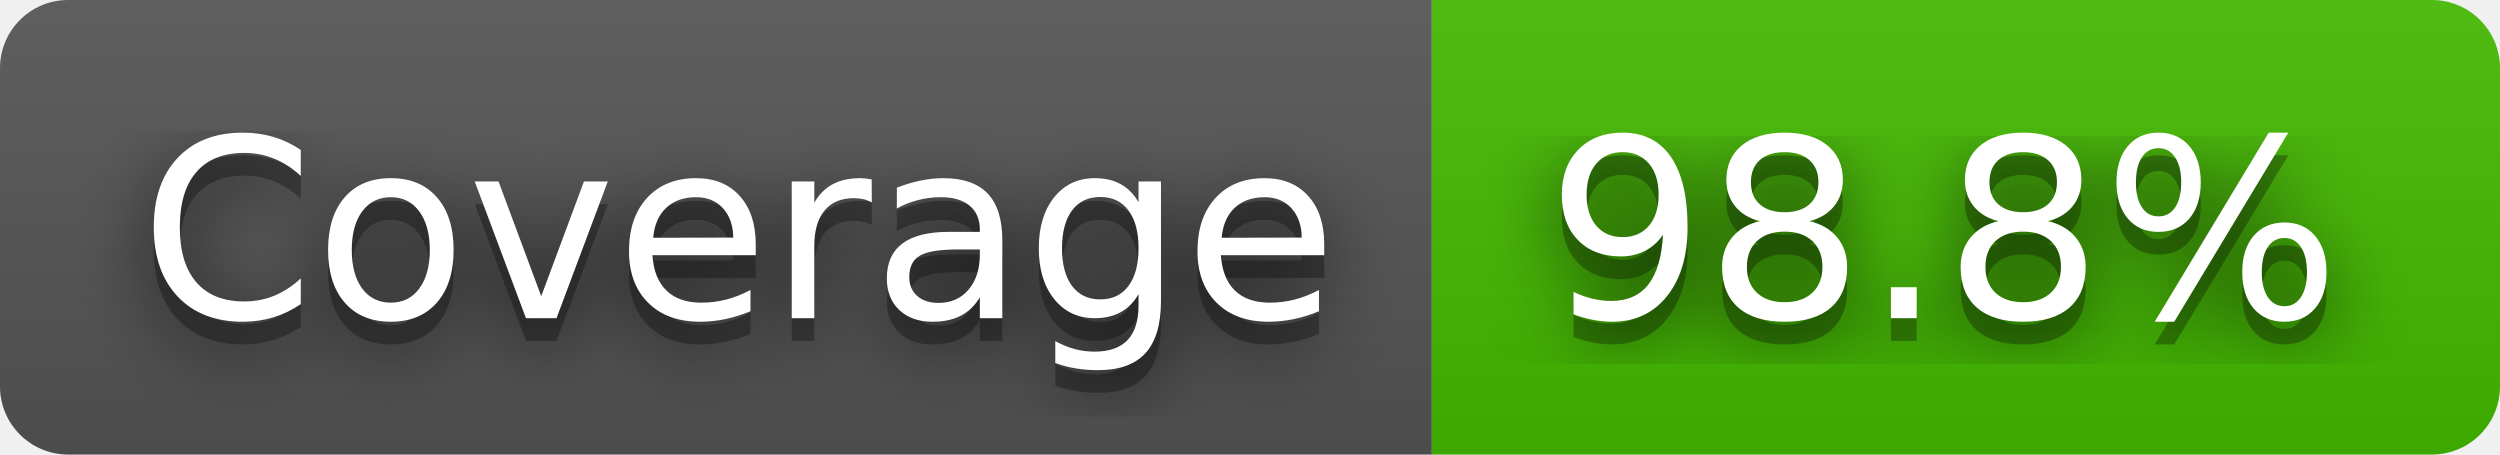
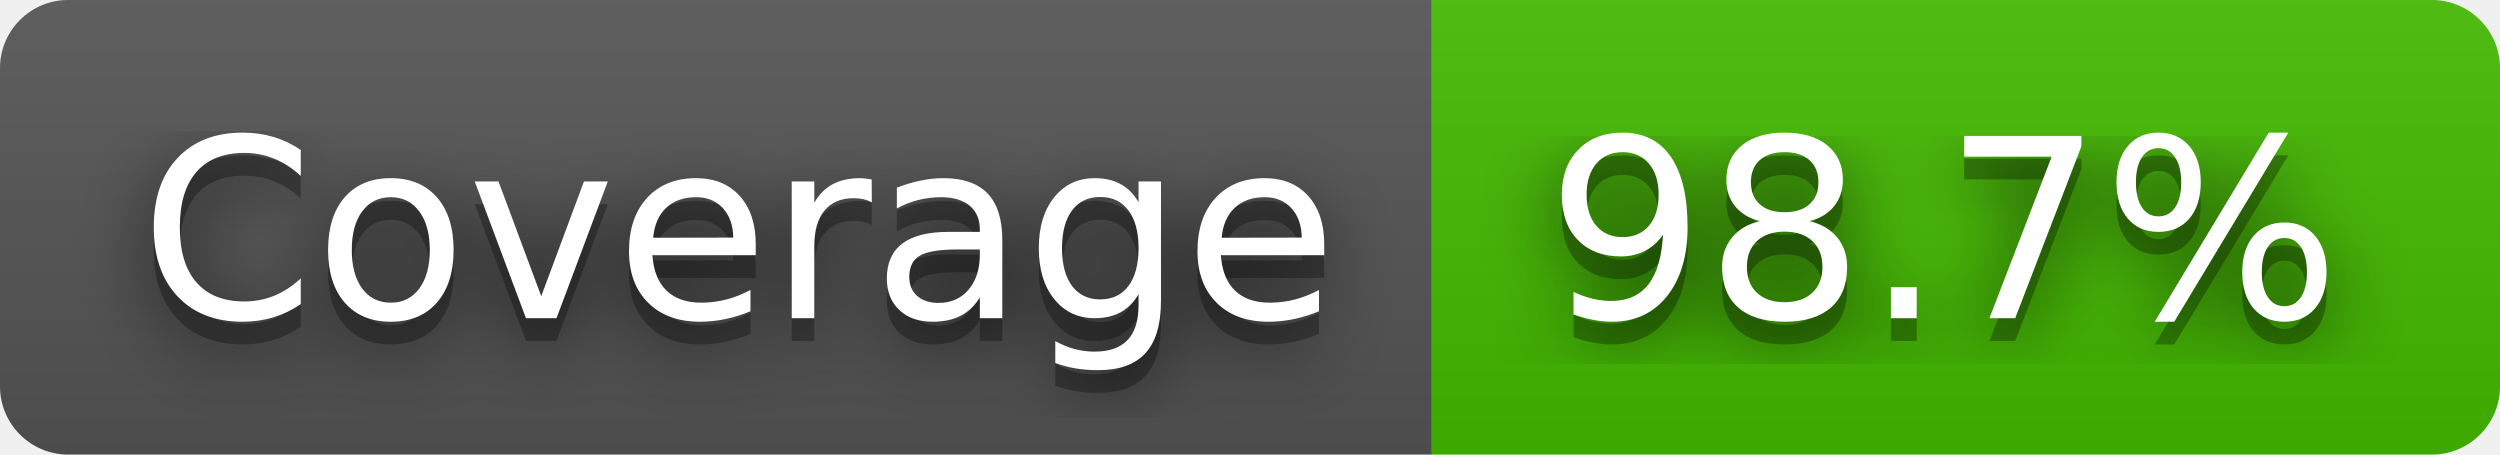
- <svg xmlns="http://www.w3.org/2000/svg" width="110" height="20" role="img" aria-label="Coverage: 98.8%">
+ <svg xmlns="http://www.w3.org/2000/svg" width="110" height="20" role="img" aria-label="Coverage: 98.7%">
  <filter id="blur">
    <feGaussianBlur stdDeviation="16" />
  </filter>
  <linearGradient id="s" x2="0" y2="100%">
    <stop offset="0" stop-color="#bbb" stop-opacity=".1" />
    <stop offset="1" stop-opacity=".1" />
  </linearGradient>
  <clipPath id="r">
    <rect width="110" height="20" rx="3" />
  </clipPath>
  <g clip-path="url(#r)">
    <rect width="63" height="20" fill="#555" />
    <rect x="63" width="47" height="20" fill="#4b0" />
    <rect width="110" height="20" fill="url(#s)" />
  </g>
  <g fill="#fff" text-anchor="middle" font-family="Verdana,Geneva,DejaVu Sans,sans-serif" text-rendering="geometricPrecision" font-size="110">
    <g transform="scale(.1)">
      <g aria-hidden="true" fill="#010101">
        <text x="325" y="150" fill-opacity=".8" filter="url(#blur)" textLength="530">Coverage</text>
        <text x="325" y="150" fill-opacity=".3" textLength="530">Coverage</text>
      </g>
      <text x="325" y="140" textLength="530">Coverage</text>
    </g>
    <g transform="scale(.1)">
      <g aria-hidden="true" fill="#010101">
-         <text x="855" y="150" fill-opacity=".8" filter="url(#blur)" textLength="370">98.8%</text>
-         <text x="855" y="150" fill-opacity=".3" textLength="370">98.8%</text>
+         <text x="855" y="150" fill-opacity=".8" filter="url(#blur)" textLength="370">98.7%</text>
+         <text x="855" y="150" fill-opacity=".3" textLength="370">98.7%</text>
      </g>
-       <text x="855" y="140" textLength="370">98.8%</text>
+       <text x="855" y="140" textLength="370">98.7%</text>
    </g>
  </g>
</svg>
